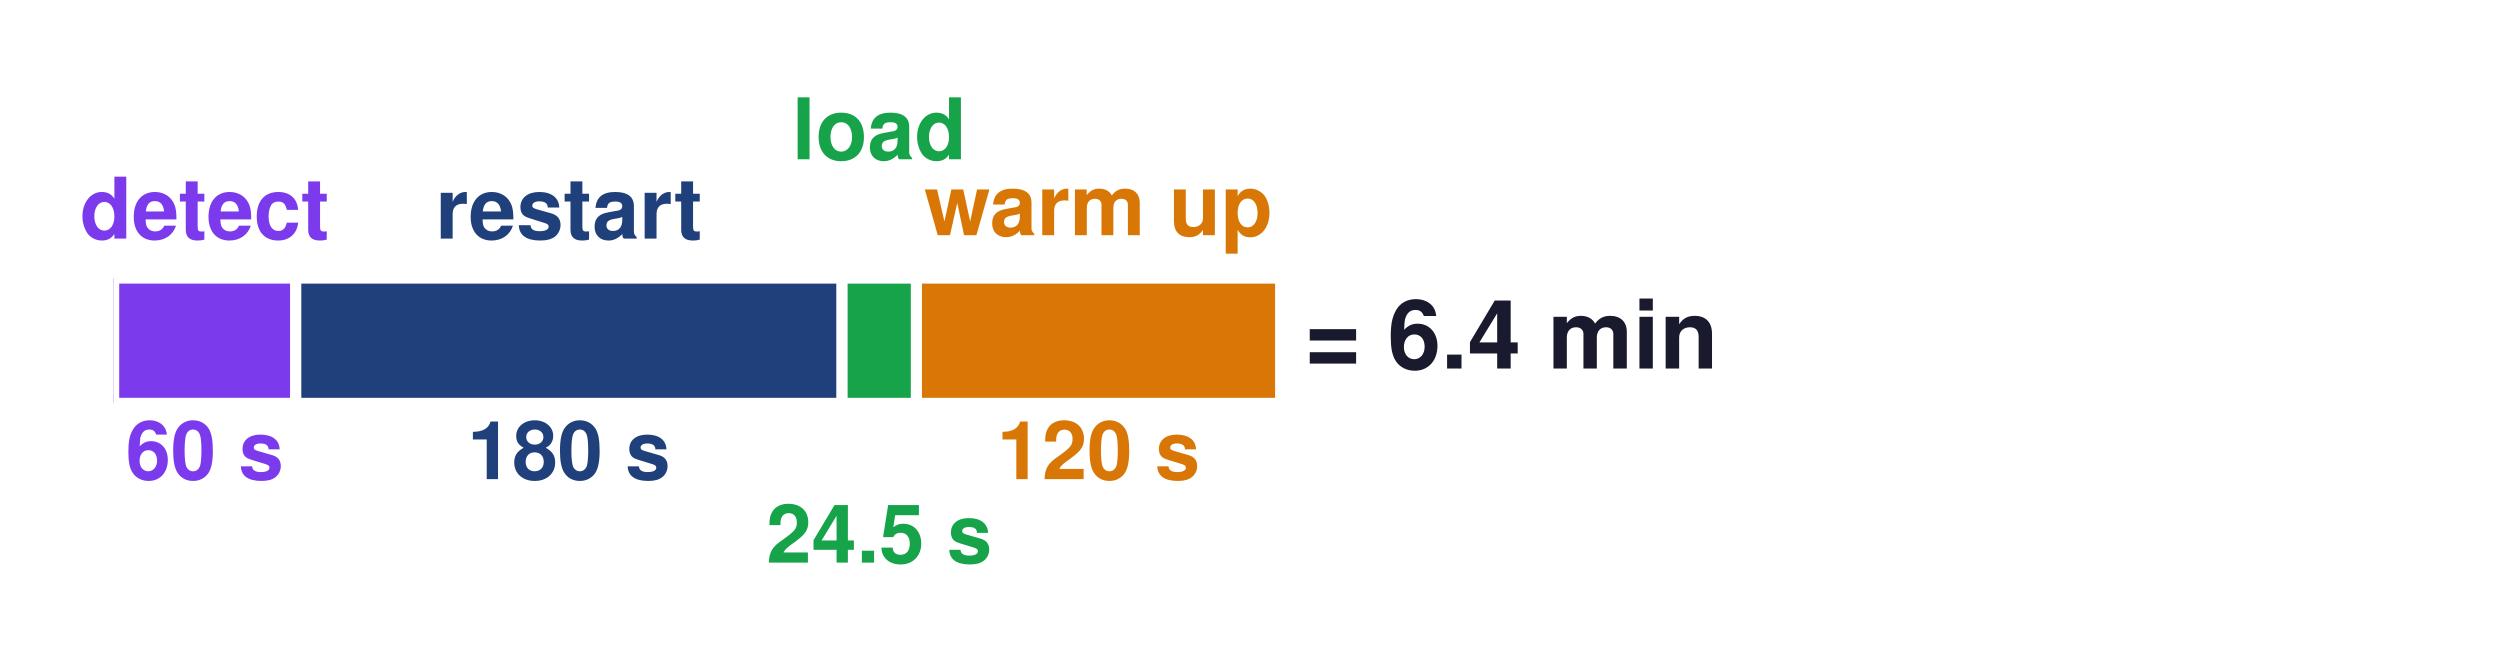
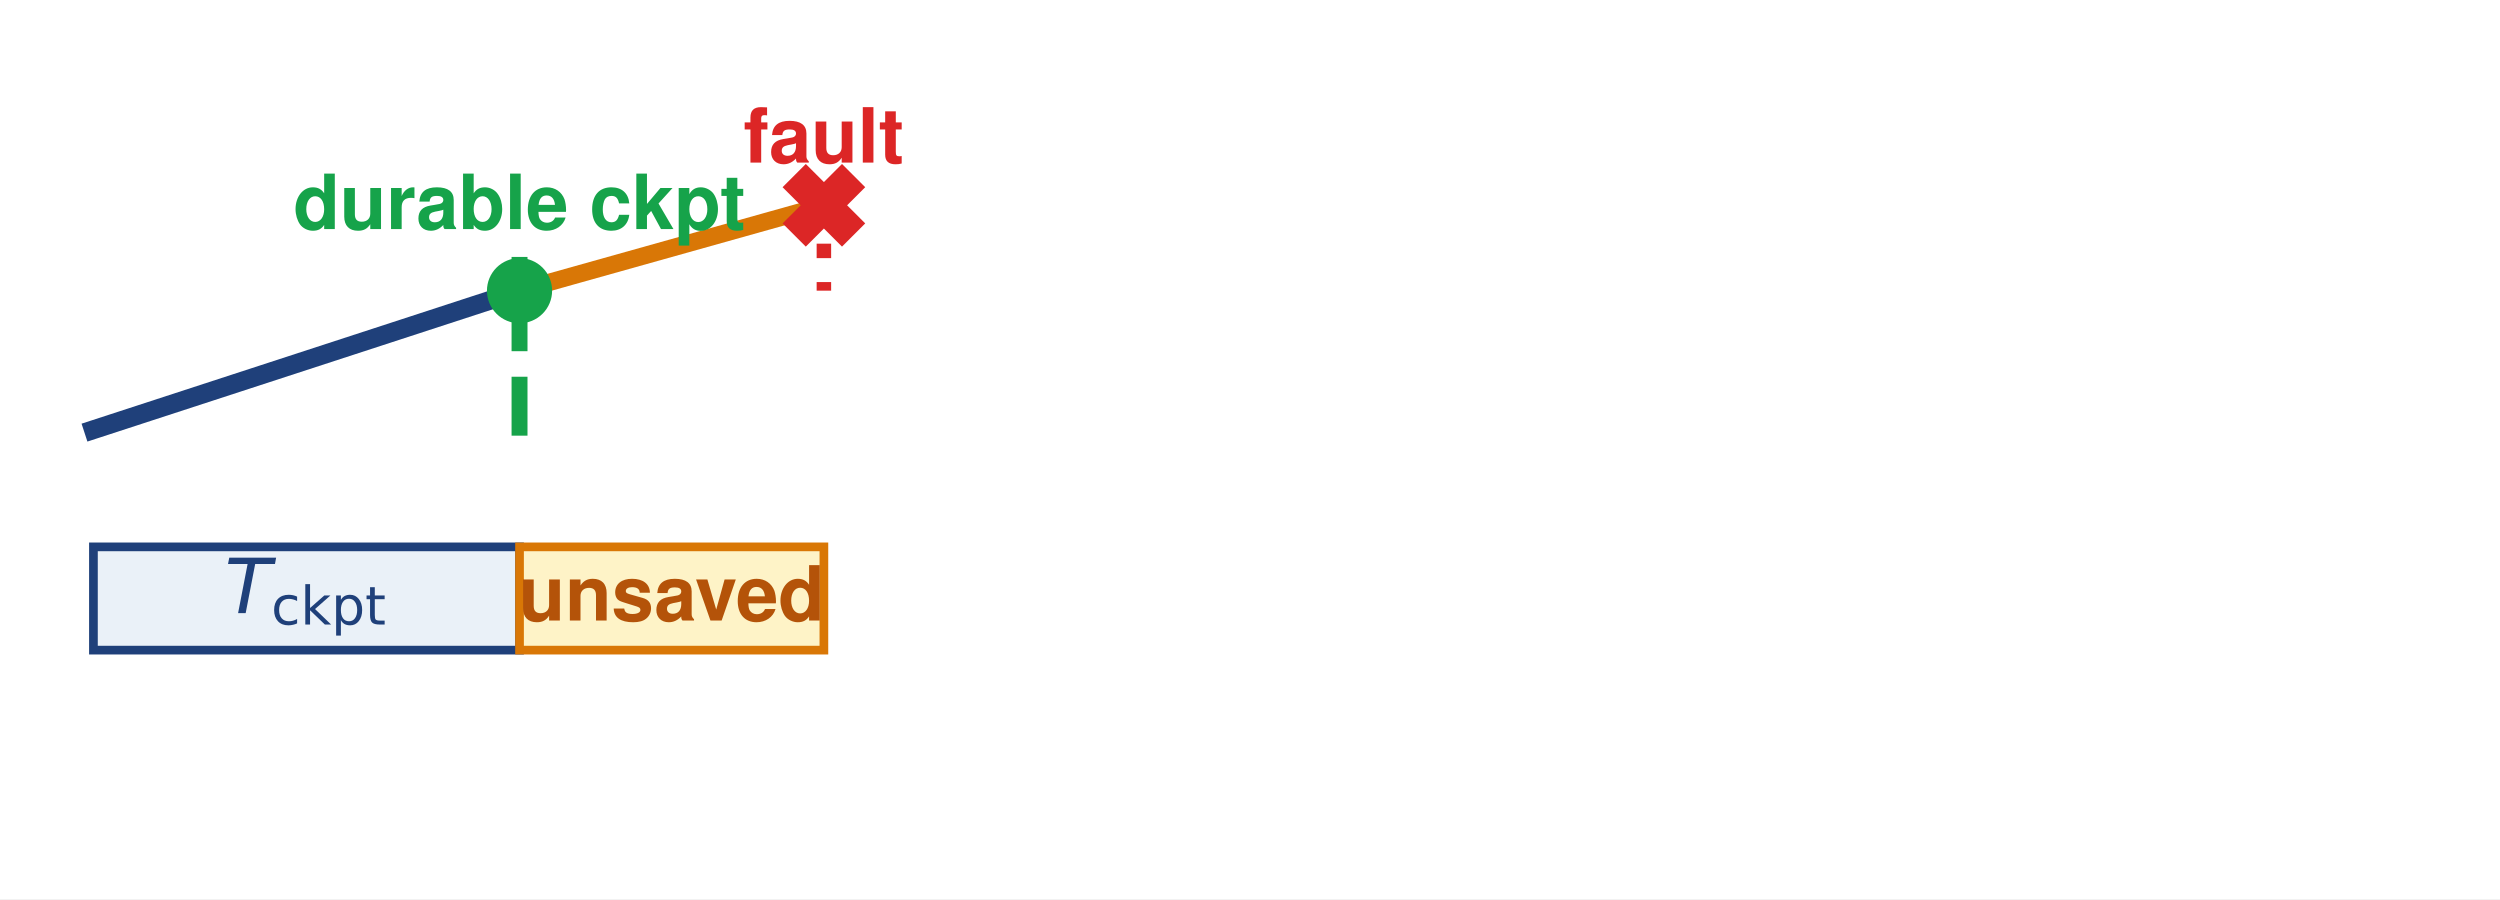
- <svg xmlns="http://www.w3.org/2000/svg" width="338.679pt" height="90.9pt" viewBox="0 0 338.679 90.9" version="1.1">
+ <svg xmlns="http://www.w3.org/2000/svg" xmlns:xlink="http://www.w3.org/1999/xlink" width="345.24pt" height="124.164pt" viewBox="0 0 345.24 124.164" version="1.1">
  <defs>
    <style type="text/css">*{stroke-linejoin: round; stroke-linecap: butt}</style>
  </defs>
  <g id="figure_1">
    <g id="patch_1">
-       <path d="M 0 90.9  L 338.679 90.9  L 338.679 -0  L 0 -0  z " style="fill: #ffffff" />
+       <path d="M 0 124.164  L 345.24 124.164  L 345.24 0  L 0 0  z " style="fill: #ffffff" />
    </g>
    <g id="axes_1">
      <g id="patch_2">
-         <path d="M 15.399 54.643  L 40.068 54.643  L 40.068 37.671  L 15.399 37.671  z " clip-path="url(#pc836a8379a)" style="fill: #7c3aed; stroke: #ffffff; stroke-width: 1.5; stroke-linejoin: miter" />
+         <path d="M 12.902 89.78  L 71.745 89.78  L 71.745 75.52  L 12.902 75.52  z " clip-path="url(#pf8953a5a0c)" style="fill: #eaf1f8; stroke: #1f407a; stroke-width: 1.2; stroke-linejoin: miter" />
      </g>
      <g id="patch_3">
-         <path d="M 40.068 54.643  L 114.077 54.643  L 114.077 37.671  L 40.068 37.671  z " clip-path="url(#pc836a8379a)" style="fill: #1f407a; stroke: #ffffff; stroke-width: 1.5; stroke-linejoin: miter" />
+         <path d="M 71.745 89.78  L 113.776 89.78  L 113.776 75.52  L 71.745 75.52  z " clip-path="url(#pf8953a5a0c)" style="fill: #fef3c7; stroke: #d97706; stroke-width: 1.2; stroke-linejoin: miter" />
      </g>
      <g id="patch_4">
-         <path d="M 114.077 54.643  L 124.15 54.643  L 124.15 37.671  L 114.077 37.671  z " clip-path="url(#pc836a8379a)" style="fill: #16a34a; stroke: #ffffff; stroke-width: 1.5; stroke-linejoin: miter" />
+         <path d="M 113.776 89.78  L 136.404 89.78  L 136.404 75.52  L 113.776 75.52  L 113.776 89.78  z " clip-path="url(#pf8953a5a0c)" style="fill: none; opacity: 0" />
      </g>
      <g id="patch_5">
-         <path d="M 124.15 54.643  L 173.489 54.643  L 173.489 37.671  L 124.15 37.671  z " clip-path="url(#pc836a8379a)" style="fill: #d97706; stroke: #ffffff; stroke-width: 1.5; stroke-linejoin: miter" />
+         <path d="M 136.404 89.78  L 204.288 89.78  L 204.288 75.52  L 136.404 75.52  L 136.404 89.78  z " clip-path="url(#pf8953a5a0c)" style="fill: none; opacity: 0" />
      </g>
      <g id="patch_6">
-         <path d="M 239.274 54.643  L 321.506 54.643  L 321.506 37.671  L 239.274 37.671  L 239.274 54.643  z " clip-path="url(#pc836a8379a)" style="fill: none; opacity: 0" />
+         <path d="M 204.288 89.78  L 213.528 89.78  L 213.528 75.52  L 204.288 75.52  L 204.288 89.78  z " clip-path="url(#pf8953a5a0c)" style="fill: none; opacity: 0" />
+       </g>
+       <g id="patch_7">
+         <path d="M 213.528 89.78  L 258.784 89.78  L 258.784 75.52  L 213.528 75.52  L 213.528 89.78  z " clip-path="url(#pf8953a5a0c)" style="fill: none; opacity: 0" />
+       </g>
+       <g id="patch_8">
+         <path d="M 258.784 89.78  L 300.815 89.78  L 300.815 75.52  L 258.784 75.52  L 258.784 89.78  z " clip-path="url(#pf8953a5a0c)" style="fill: none; opacity: 0" />
+       </g>
+       <g id="line2d_1">
+         <path d="M 12.902 59.34  L 71.745 40.143  " clip-path="url(#pf8953a5a0c)" style="fill: none; stroke: #1f407a; stroke-width: 2.6; stroke-linecap: square" />
+       </g>
+       <g id="line2d_2">
+         <path d="M 71.745 60.162  L 71.745 35.481  " clip-path="url(#pf8953a5a0c)" style="fill: none; stroke-dasharray: 8.14,3.52; stroke-dashoffset: 0; stroke: #16a34a; stroke-width: 2.2" />
+       </g>
+       <g id="line2d_3">
+         <path d="M 71.745 40.143  L 113.776 28.351  " clip-path="url(#pf8953a5a0c)" style="fill: none; stroke: #d97706; stroke-width: 2.4; stroke-linecap: square" />
+       </g>
+       <g id="line2d_4">
+         <path d="M 113.776 28.351  L 113.776 40.143  " clip-path="url(#pf8953a5a0c)" style="fill: none; stroke-dasharray: 2,3.3; stroke-dashoffset: 0; stroke: #dc2626; stroke-width: 2" />
      </g>
      <g id="text_1">
-         <text style="font-weight: 700; font-size: 11.5px; font-family: 'Helvetica', 'Arial', 'DejaVu Sans', sans-serif; text-anchor: middle; fill: #7c3aed" x="27.734" y="32.323" transform="rotate(-0 27.73375 32.32304)">detect</text>
+         <text style="font-weight: 700; font-size: 10.5px; font-family: 'Helvetica', 'Arial', 'DejaVu Sans', sans-serif; text-anchor: middle; fill: #16a34a" x="71.745" y="31.636" transform="rotate(-0 71.74519 31.63569)">durable ckpt</text>
      </g>
      <g id="text_2">
-         <text style="font-weight: 700; font-size: 11px; font-family: 'Helvetica', 'Arial', 'DejaVu Sans', sans-serif; text-anchor: middle; fill: #7c3aed" x="27.734" y="64.905" transform="rotate(-0 27.73375 64.90471)">60 s</text>
+         <text style="font-weight: 700; font-size: 10.5px; font-family: 'Helvetica', 'Arial', 'DejaVu Sans', sans-serif; text-anchor: middle; fill: #dc2626" x="113.776" y="22.453" transform="rotate(-0 113.7764 22.45335)">fault</text>
      </g>
      <g id="text_3">
-         <text style="font-weight: 700; font-size: 11.5px; font-family: 'Helvetica', 'Arial', 'DejaVu Sans', sans-serif; text-anchor: middle; fill: #1f407a" x="77.073" y="32.323" transform="rotate(-0 77.0727 32.32304)">restart</text>
+         <g style="fill: #1f407a" transform="translate(31.03588 85.01215)">
+           <text>
+             <tspan x="0" y="-0.344" style="font-style: oblique; font-size: 10.5px; font-family: 'DejaVu Sans'; fill: #1f407a">T</tspan>
+             <tspan x="6.414" y="1.231" style="font-size: 7.35px; font-family: 'DejaVu Sans'; fill: #1f407a">c</tspan>
+             <tspan x="10.455" y="1.231" style="font-size: 7.35px; font-family: 'DejaVu Sans'; fill: #1f407a">k</tspan>
+             <tspan x="14.711" y="1.231" style="font-size: 7.35px; font-family: 'DejaVu Sans'; fill: #1f407a">p</tspan>
+             <tspan x="19.377" y="1.231" style="font-size: 7.35px; font-family: 'DejaVu Sans'; fill: #1f407a">t</tspan>
+           </text>
+         </g>
      </g>
      <g id="text_4">
-         <text style="font-weight: 700; font-size: 11px; font-family: 'Helvetica', 'Arial', 'DejaVu Sans', sans-serif; text-anchor: middle; fill: #1f407a" x="77.073" y="64.905" transform="rotate(-0 77.0727 64.90471)">180 s</text>
+         <text style="font-weight: 700; font-size: 10.5px; font-family: 'Helvetica', 'Arial', 'DejaVu Sans', sans-serif; text-anchor: middle; fill: #b45309" x="92.761" y="85.695" transform="rotate(-0 92.76078 85.69506)">unsaved</text>
      </g>
      <g id="text_5">
-         <text style="font-weight: 700; font-size: 11.5px; font-family: 'Helvetica', 'Arial', 'DejaVu Sans', sans-serif; text-anchor: middle; fill: #16a34a" x="119.114" y="21.574" transform="rotate(-0 119.1136 21.57447)">load</text>
+         <text style="font-weight: 700; font-size: 10px; font-family: 'Helvetica', 'Arial', 'DejaVu Sans', sans-serif; fill: #7c3aed; opacity: 0" transform="translate(110.3653 102.8606)">detect</text>
+         <text style="font-weight: 700; font-size: 10px; font-family: 'Helvetica', 'Arial', 'DejaVu Sans', sans-serif; fill: #7c3aed; opacity: 0" transform="translate(115.3599 111.5804)">60 s</text>
      </g>
      <g id="text_6">
-         <text style="font-weight: 700; font-size: 11px; font-family: 'Helvetica', 'Arial', 'DejaVu Sans', sans-serif; text-anchor: middle; fill: #16a34a" x="119.114" y="76.219" transform="rotate(-0 119.1136 76.219)">24.5 s</text>
+         <text style="font-weight: 700; font-size: 10px; font-family: 'Helvetica', 'Arial', 'DejaVu Sans', sans-serif; fill: #1f407a; opacity: 0" transform="translate(154.783 102.6481)">restart</text>
+         <text style="font-weight: 700; font-size: 10px; font-family: 'Helvetica', 'Arial', 'DejaVu Sans', sans-serif; fill: #1f407a; opacity: 0" transform="translate(157.8353 111.571)">180 s</text>
      </g>
      <g id="text_7">
-         <text style="font-weight: 700; font-size: 11.5px; font-family: 'Helvetica', 'Arial', 'DejaVu Sans', sans-serif; text-anchor: middle; fill: #d97706" x="148.82" y="31.868" transform="rotate(-0 148.8197 31.86753)">warm up</text>
+         <text style="font-weight: 700; font-size: 10px; font-family: 'Helvetica', 'Arial', 'DejaVu Sans', sans-serif; text-anchor: middle; fill: #16a34a; opacity: 0" x="208.908" y="67.239" transform="rotate(-0 208.9081 67.23866)">load 24.5s</text>
      </g>
      <g id="text_8">
-         <text style="font-weight: 700; font-size: 11px; font-family: 'Helvetica', 'Arial', 'DejaVu Sans', sans-serif; text-anchor: middle; fill: #d97706" x="148.82" y="64.905" transform="rotate(-0 148.8197 64.90471)">120 s</text>
+         <text style="font-weight: 700; font-size: 10px; font-family: 'Helvetica', 'Arial', 'DejaVu Sans', sans-serif; fill: #d97706; opacity: 0" transform="translate(215.5973 101.0372)">warm up</text>
+         <text style="font-weight: 700; font-size: 10px; font-family: 'Helvetica', 'Arial', 'DejaVu Sans', sans-serif; fill: #d97706; opacity: 0" transform="translate(223.645 111.5733)">120 s</text>
      </g>
      <g id="text_9">
-         <text style="font-weight: 700; font-size: 13px; font-family: 'Helvetica', 'Arial', 'DejaVu Sans', sans-serif; text-anchor: start; fill: #1a1a2e" x="176.778" y="49.928" transform="rotate(-0 176.7785 49.92765)">= 6.4 min</text>
+         <text style="font-weight: 700; font-size: 10.5px; font-family: 'Helvetica', 'Arial', 'DejaVu Sans', sans-serif; text-anchor: middle; fill: #cb202d; opacity: 0" x="279.799" y="85.695" transform="rotate(-0 279.7995 85.69506)">rework</text>
      </g>
      <g id="text_10">
-         <text style="font-weight: 700; font-size: 12px; font-family: 'Helvetica', 'Arial', 'DejaVu Sans', sans-serif; text-anchor: middle; fill: #cb202d; opacity: 0" x="280.39" y="48.223" transform="rotate(-0 280.3903 48.22333)">+ rework</text>
+         <g style="fill: #cb202d; opacity: 0" transform="translate(271.8995 102.6099)">
+           <text>
+             <tspan x="0" y="-0.578" style="font-style: oblique; font-size: 10px; font-family: 'DejaVu Sans'; fill: #cb202d; opacity: 0">τ</tspan>
+             <tspan x="6.021" y="-0.578" style="font-size: 10px; font-family: 'DejaVu Sans'; fill: #cb202d; opacity: 0">/</tspan>
+             <tspan x="9.39" y="-0.578" style="font-size: 10px; font-family: 'DejaVu Sans'; fill: #cb202d; opacity: 0">2</tspan>
+           </text>
+         </g>
+         <text style="font-weight: 700; font-size: 10px; font-family: 'Helvetica', 'Arial', 'DejaVu Sans', sans-serif; fill: #cb202d; opacity: 0" transform="translate(259.2346 110.621)">replayed</text>
      </g>
-       <g id="text_11">
-         <text style="font-size: 10.5px; font-family: 'Helvetica', 'Arial', 'DejaVu Sans', sans-serif; text-anchor: middle; fill: #cb202d; opacity: 0" x="280.39" y="64.76" transform="rotate(-0 280.3903 64.7597)">half an interval</text>
+       <g id="line2d_5">
+         <defs>
+           <path id="me0c2921784" d="M 0 4  C 1.061 4 2.078 3.579 2.828 2.828  C 3.579 2.078 4 1.061 4 0  C 4 -1.061 3.579 -2.078 2.828 -2.828  C 2.078 -3.579 1.061 -4 0 -4  C -1.061 -4 -2.078 -3.579 -2.828 -2.828  C -3.579 -2.078 -4 -1.061 -4 0  C -4 1.061 -3.579 2.078 -2.828 2.828  C -2.078 3.579 -1.061 4 0 4  z " style="stroke: #16a34a" />
+         </defs>
+         <g clip-path="url(#pf8953a5a0c)">
+           <use xlink:href="#me0c2921784" x="71.745" y="40.143" style="fill: #16a34a; stroke: #16a34a" />
+         </g>
+       </g>
+       <g id="line2d_6">
+         <defs>
+           <path id="m54fc11ec1a" d="M -2.5 5  L 0 2.5  L 2.5 5  L 5 2.5  L 2.5 0  L 5 -2.5  L 2.5 -5  L 0 -2.5  L -2.5 -5  L -5 -2.5  L -2.5 0  L -5 2.5  z " style="stroke: #dc2626; stroke-linejoin: miter" />
+         </defs>
+         <g clip-path="url(#pf8953a5a0c)">
+           <use xlink:href="#m54fc11ec1a" x="113.776" y="28.351" style="fill: #dc2626; stroke: #dc2626; stroke-linejoin: miter" />
+         </g>
      </g>
    </g>
  </g>
  <defs>
-     <clipPath id="pc836a8379a">
-       <rect x="15.399" y="10.8" width="312.48" height="69.3" />
+     <clipPath id="pf8953a5a0c">
+       <rect x="10.8" y="10.8" width="323.64" height="102.564" />
    </clipPath>
  </defs>
</svg>
